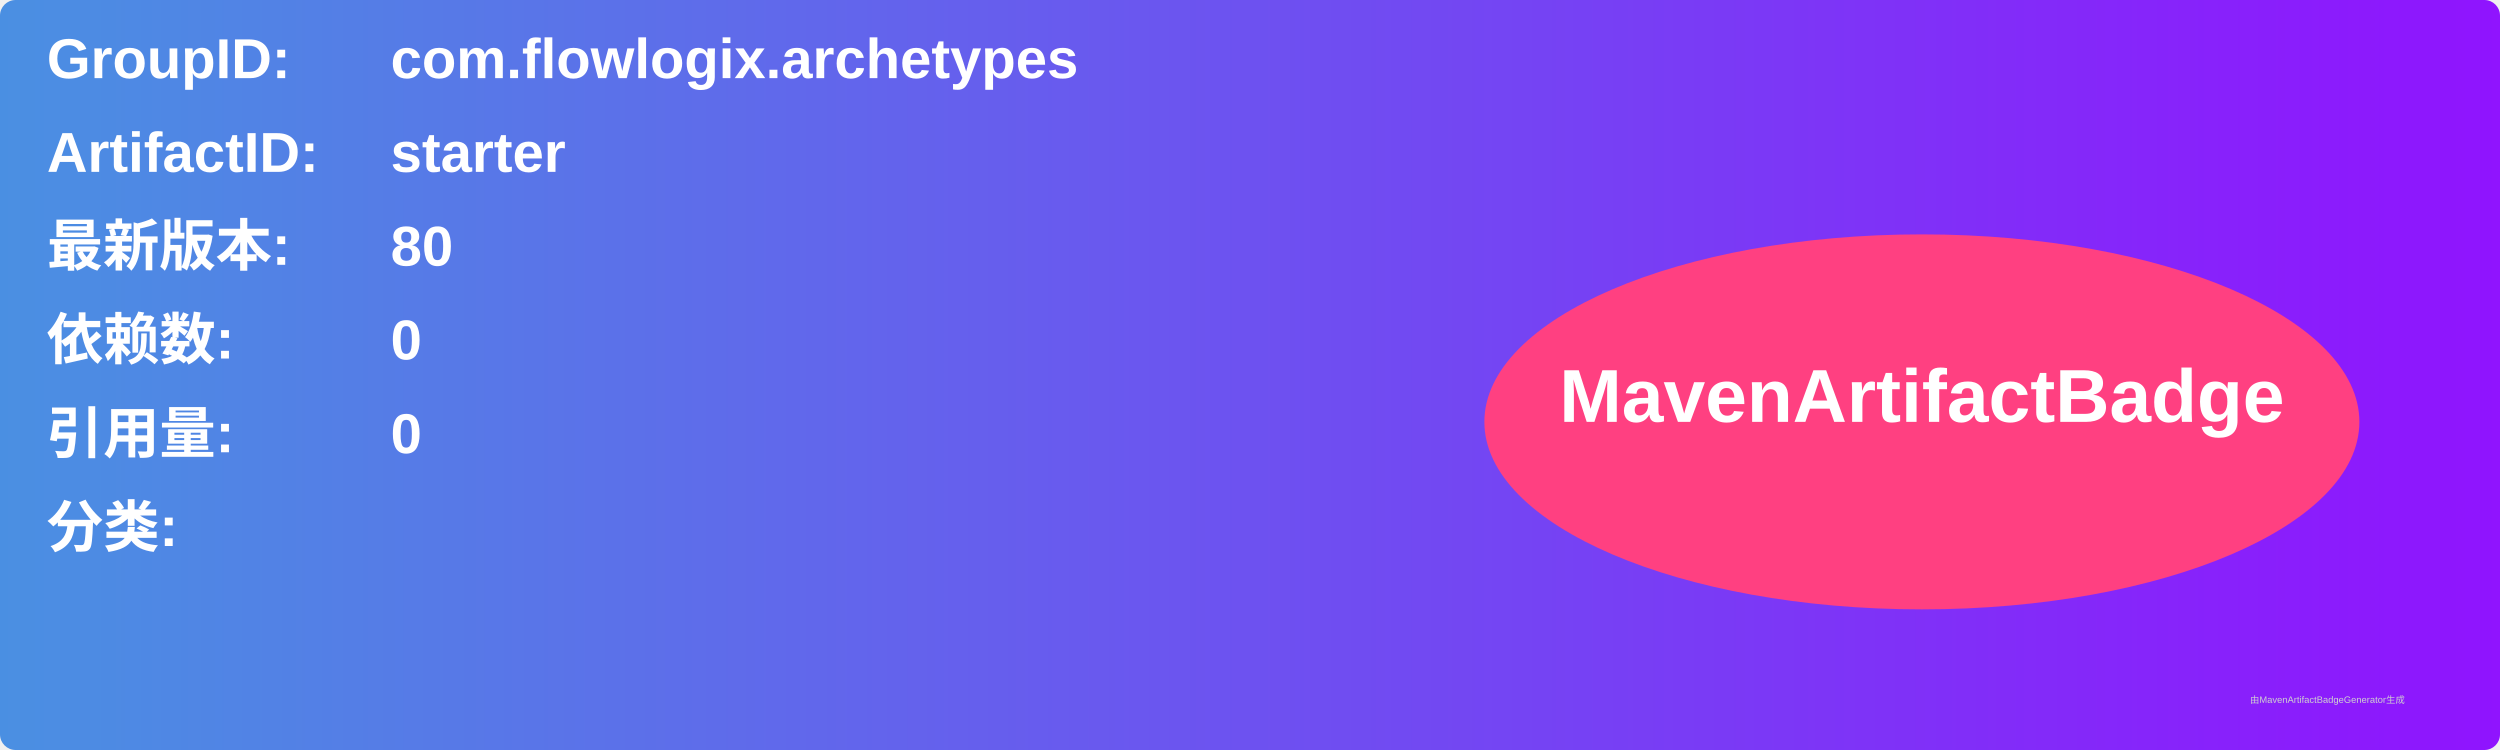
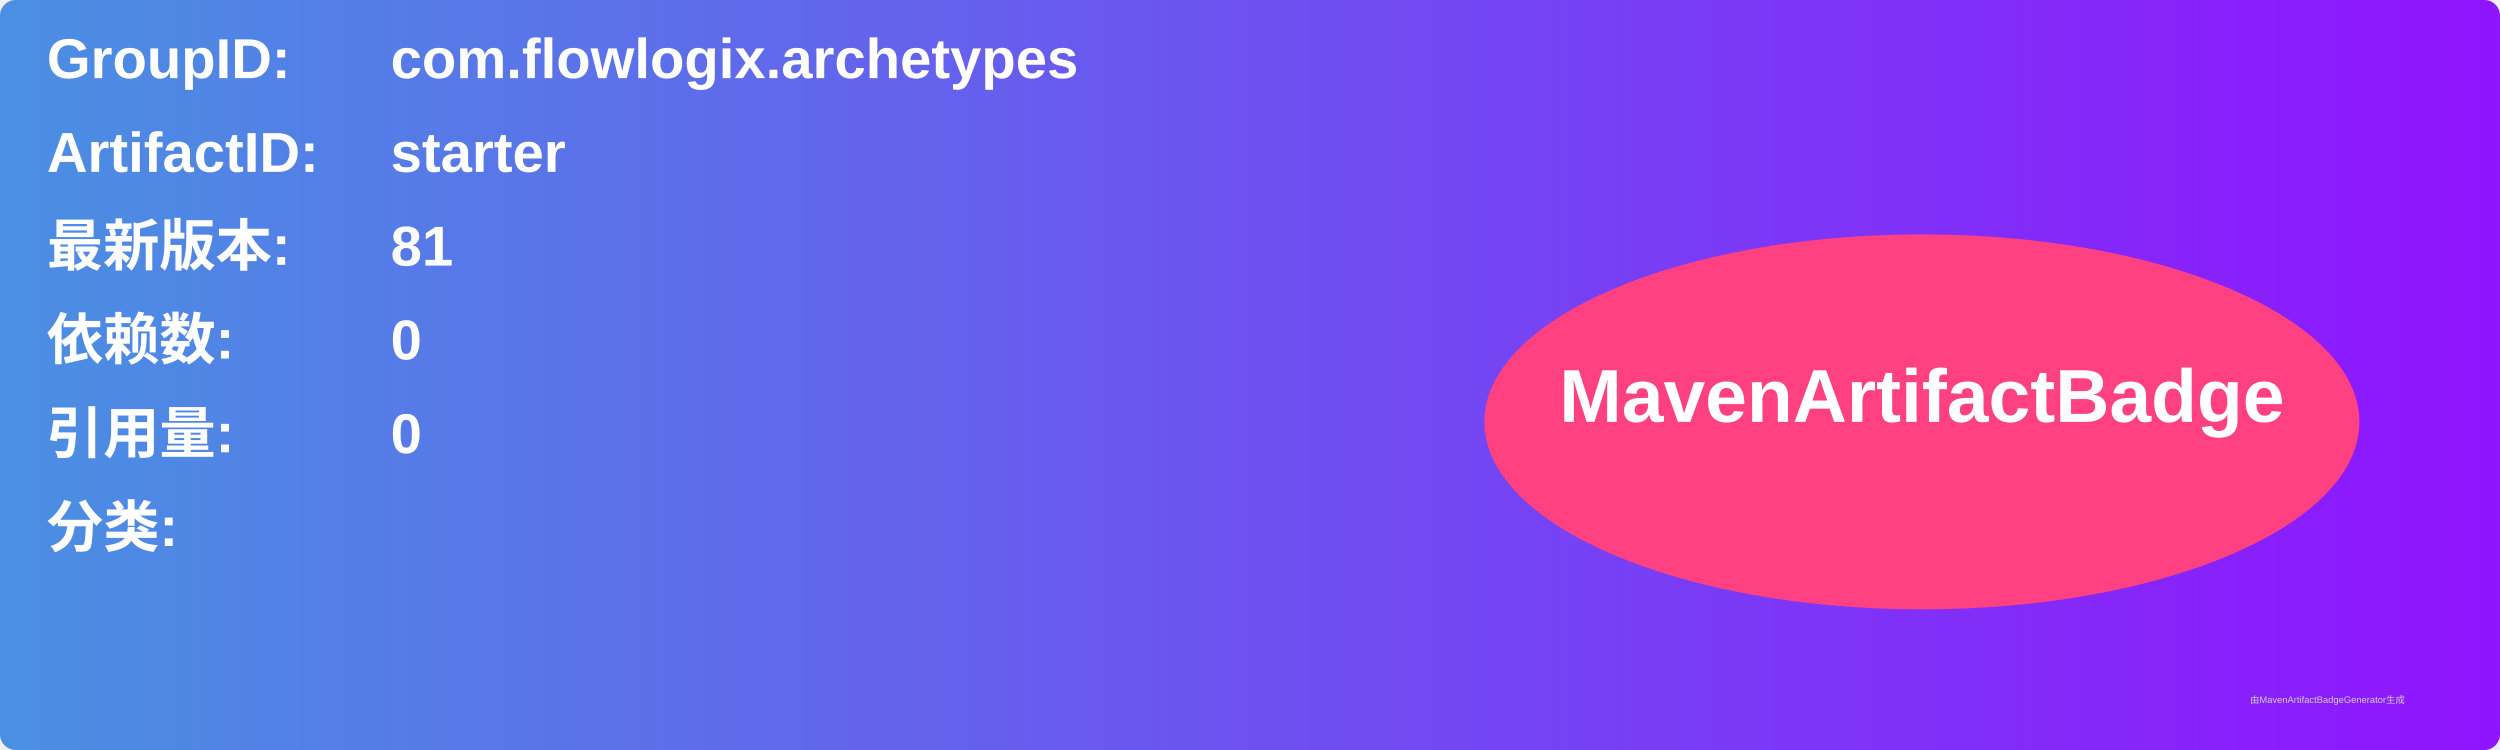
<svg xmlns="http://www.w3.org/2000/svg" width="800" height="240" viewBox="0 0 800 240">
  <linearGradient id="grad" x1="0%" y1="0%" x2="100%" y2="0%">
    <stop offset="0%" stop-color="#4a90e2" />
    <stop offset="100%" stop-color="#9013fe" />
  </linearGradient>
  <rect width="100%" height="100%" rx="5" ry="5" fill="url(#grad)" />
  <g transform="translate(15, 15)">
    <text x="0" y="10" font-family="Arial" font-size="18" fill="white" font-weight="bold" width="260">GroupID:</text>
    <text x="110" y="10" font-family="Arial" font-size="18" fill="white" font-weight="bold" width="460">com.flowlogix.archetypes</text>
    <text x="0" y="40" font-family="Arial" font-size="18" fill="white" font-weight="bold" width="260">ArtifactID:</text>
    <text x="110" y="40" font-family="Arial" font-size="18" fill="white" font-weight="bold" width="460">starter</text>
    <text x="0" y="70" font-family="Arial" font-size="18" fill="white" font-weight="bold">最新版本:</text>
    <text x="110" y="70" font-family="Arial" font-size="18" fill="white" font-weight="bold">
-       <tspan font-weight="bold">80</tspan>
+       <tspan font-weight="bold">81</tspan>
    </text>
    <text x="0" y="100" font-family="Arial" font-size="18" fill="white" font-weight="bold">依赖数: </text>
    <text x="110" y="100" font-family="Arial" font-size="18" fill="white">
      <tspan font-weight="bold">0</tspan>
    </text>
    <text x="0" y="130" font-family="Arial" font-size="18" fill="white" font-weight="bold">引用量: </text>
    <text x="110" y="130" font-family="Arial" font-size="18" fill="white">
      <tspan font-weight="bold">0</tspan>
    </text>
    <text x="0" y="160" font-family="Arial" font-size="18" fill="white" font-weight="bold">分类:</text>
    <text x="10" y="190" font-family="Arial" font-size="10" fill="white">
      <tspan font-weight="bold" />
    </text>
    <ellipse cx="600" cy="120" rx="140" ry="60" fill="#ff4081" />
    <text x="600" y="120" text-anchor="middle" font-family="Arial" font-size="24" fill="white" font-weight="bold">MavenArtifactBadge</text>
  </g>
  <text x="720" y="225" font-family="Arial" font-size="3" fill="#d0d0d0">由MavenArtifactBadgeGenerator生成</text>
</svg>
